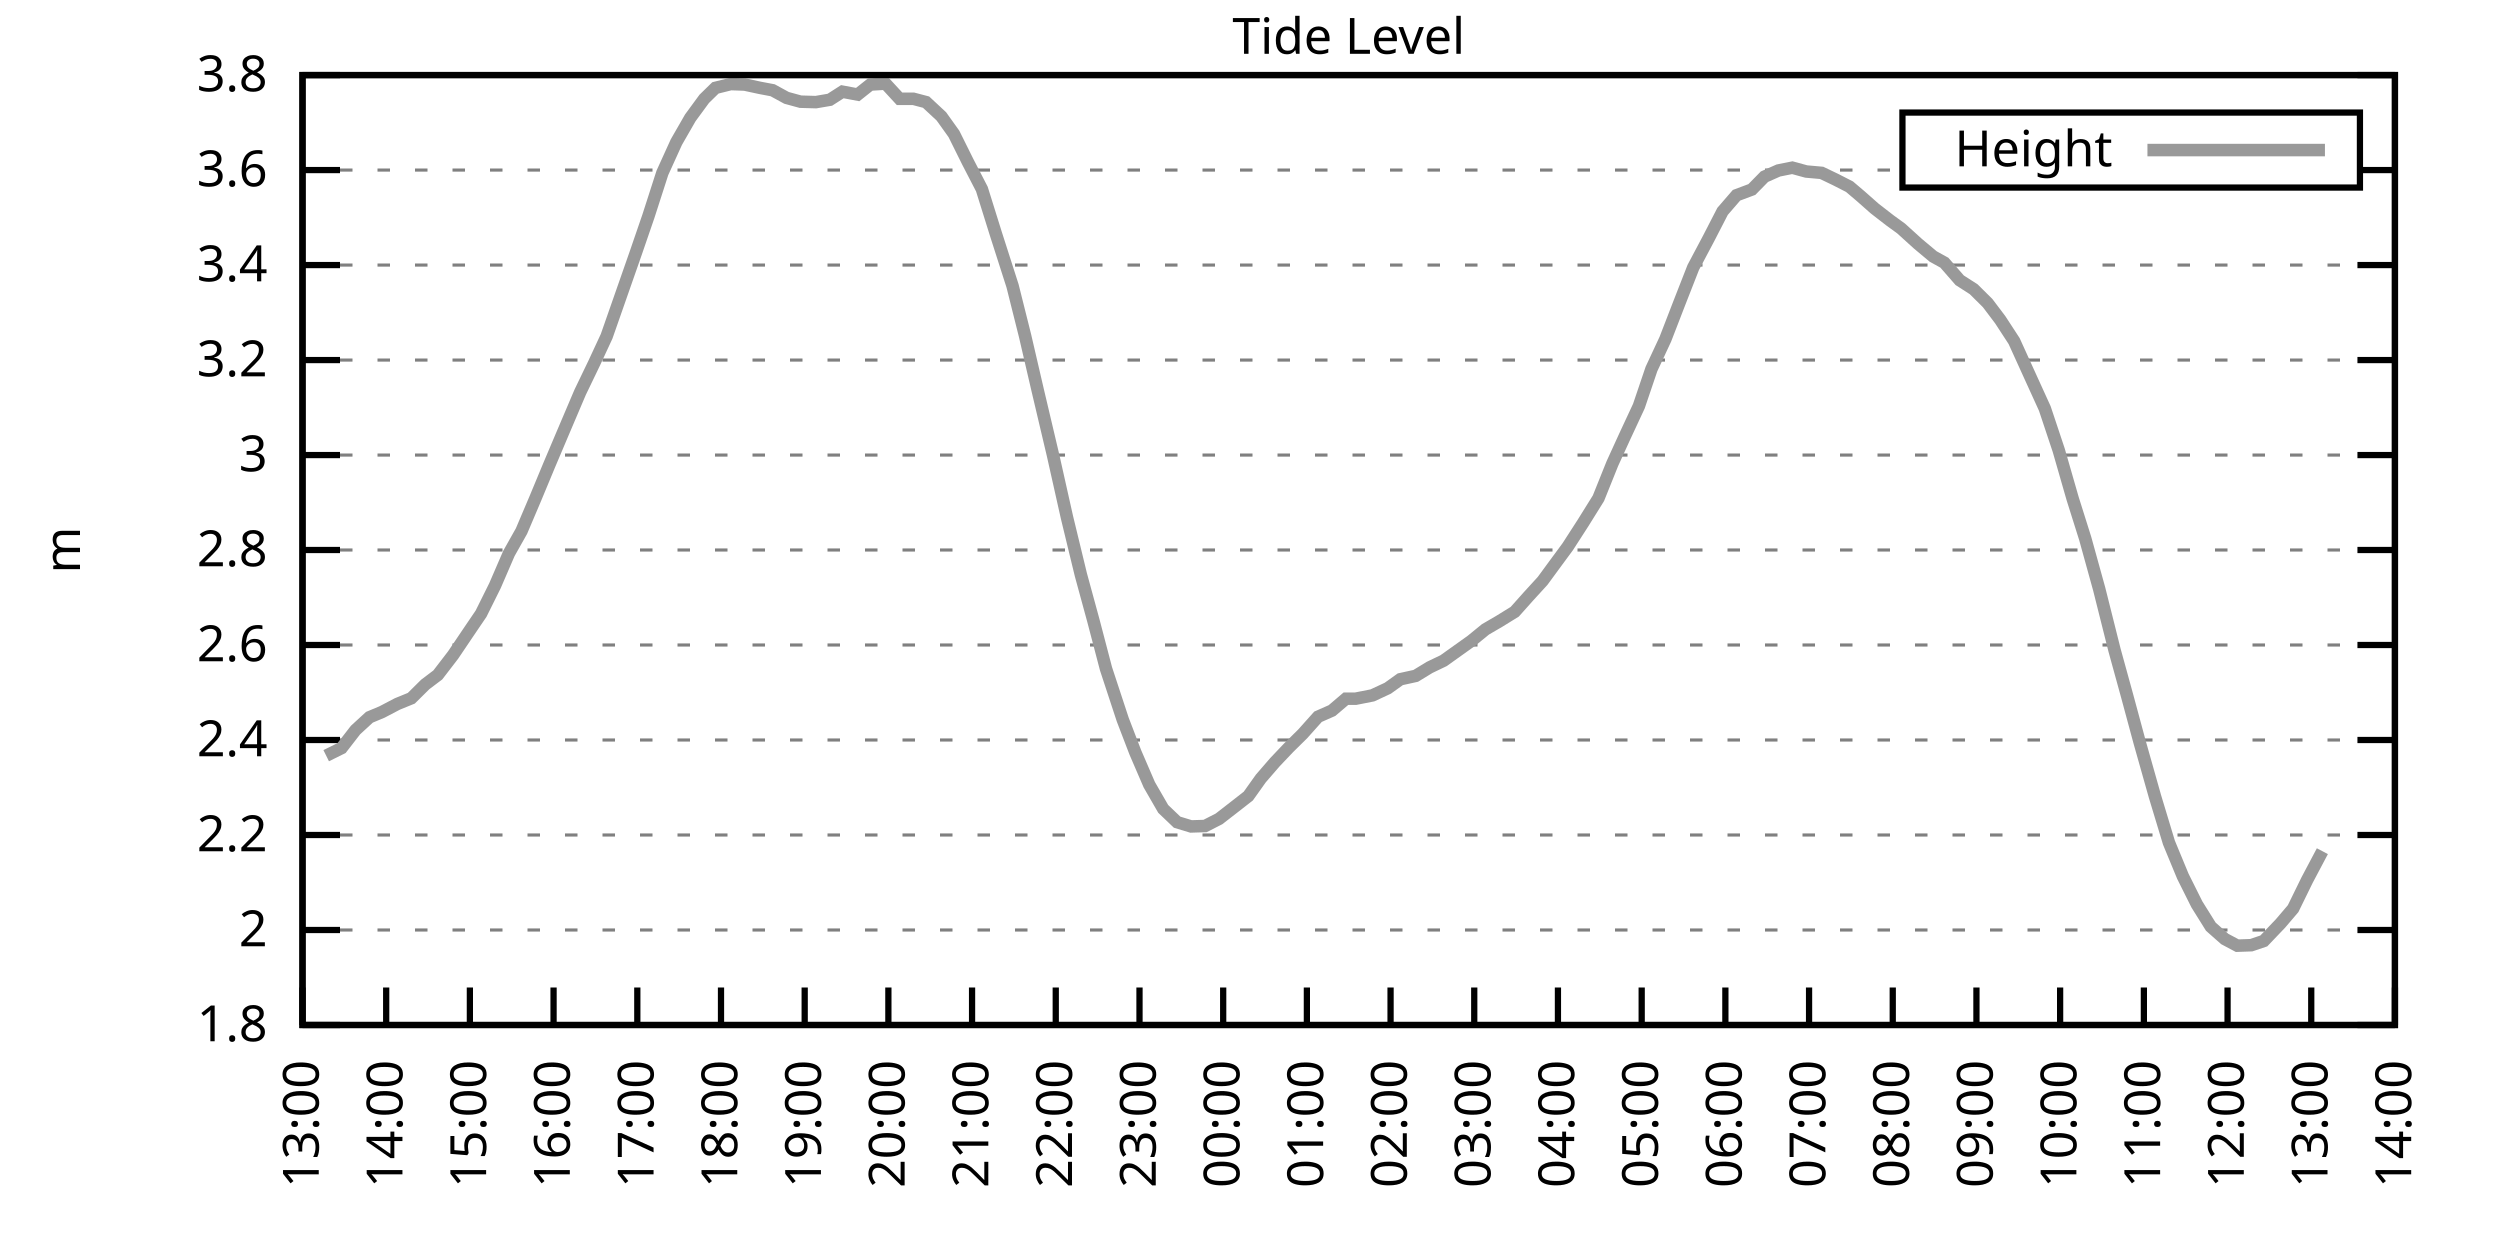
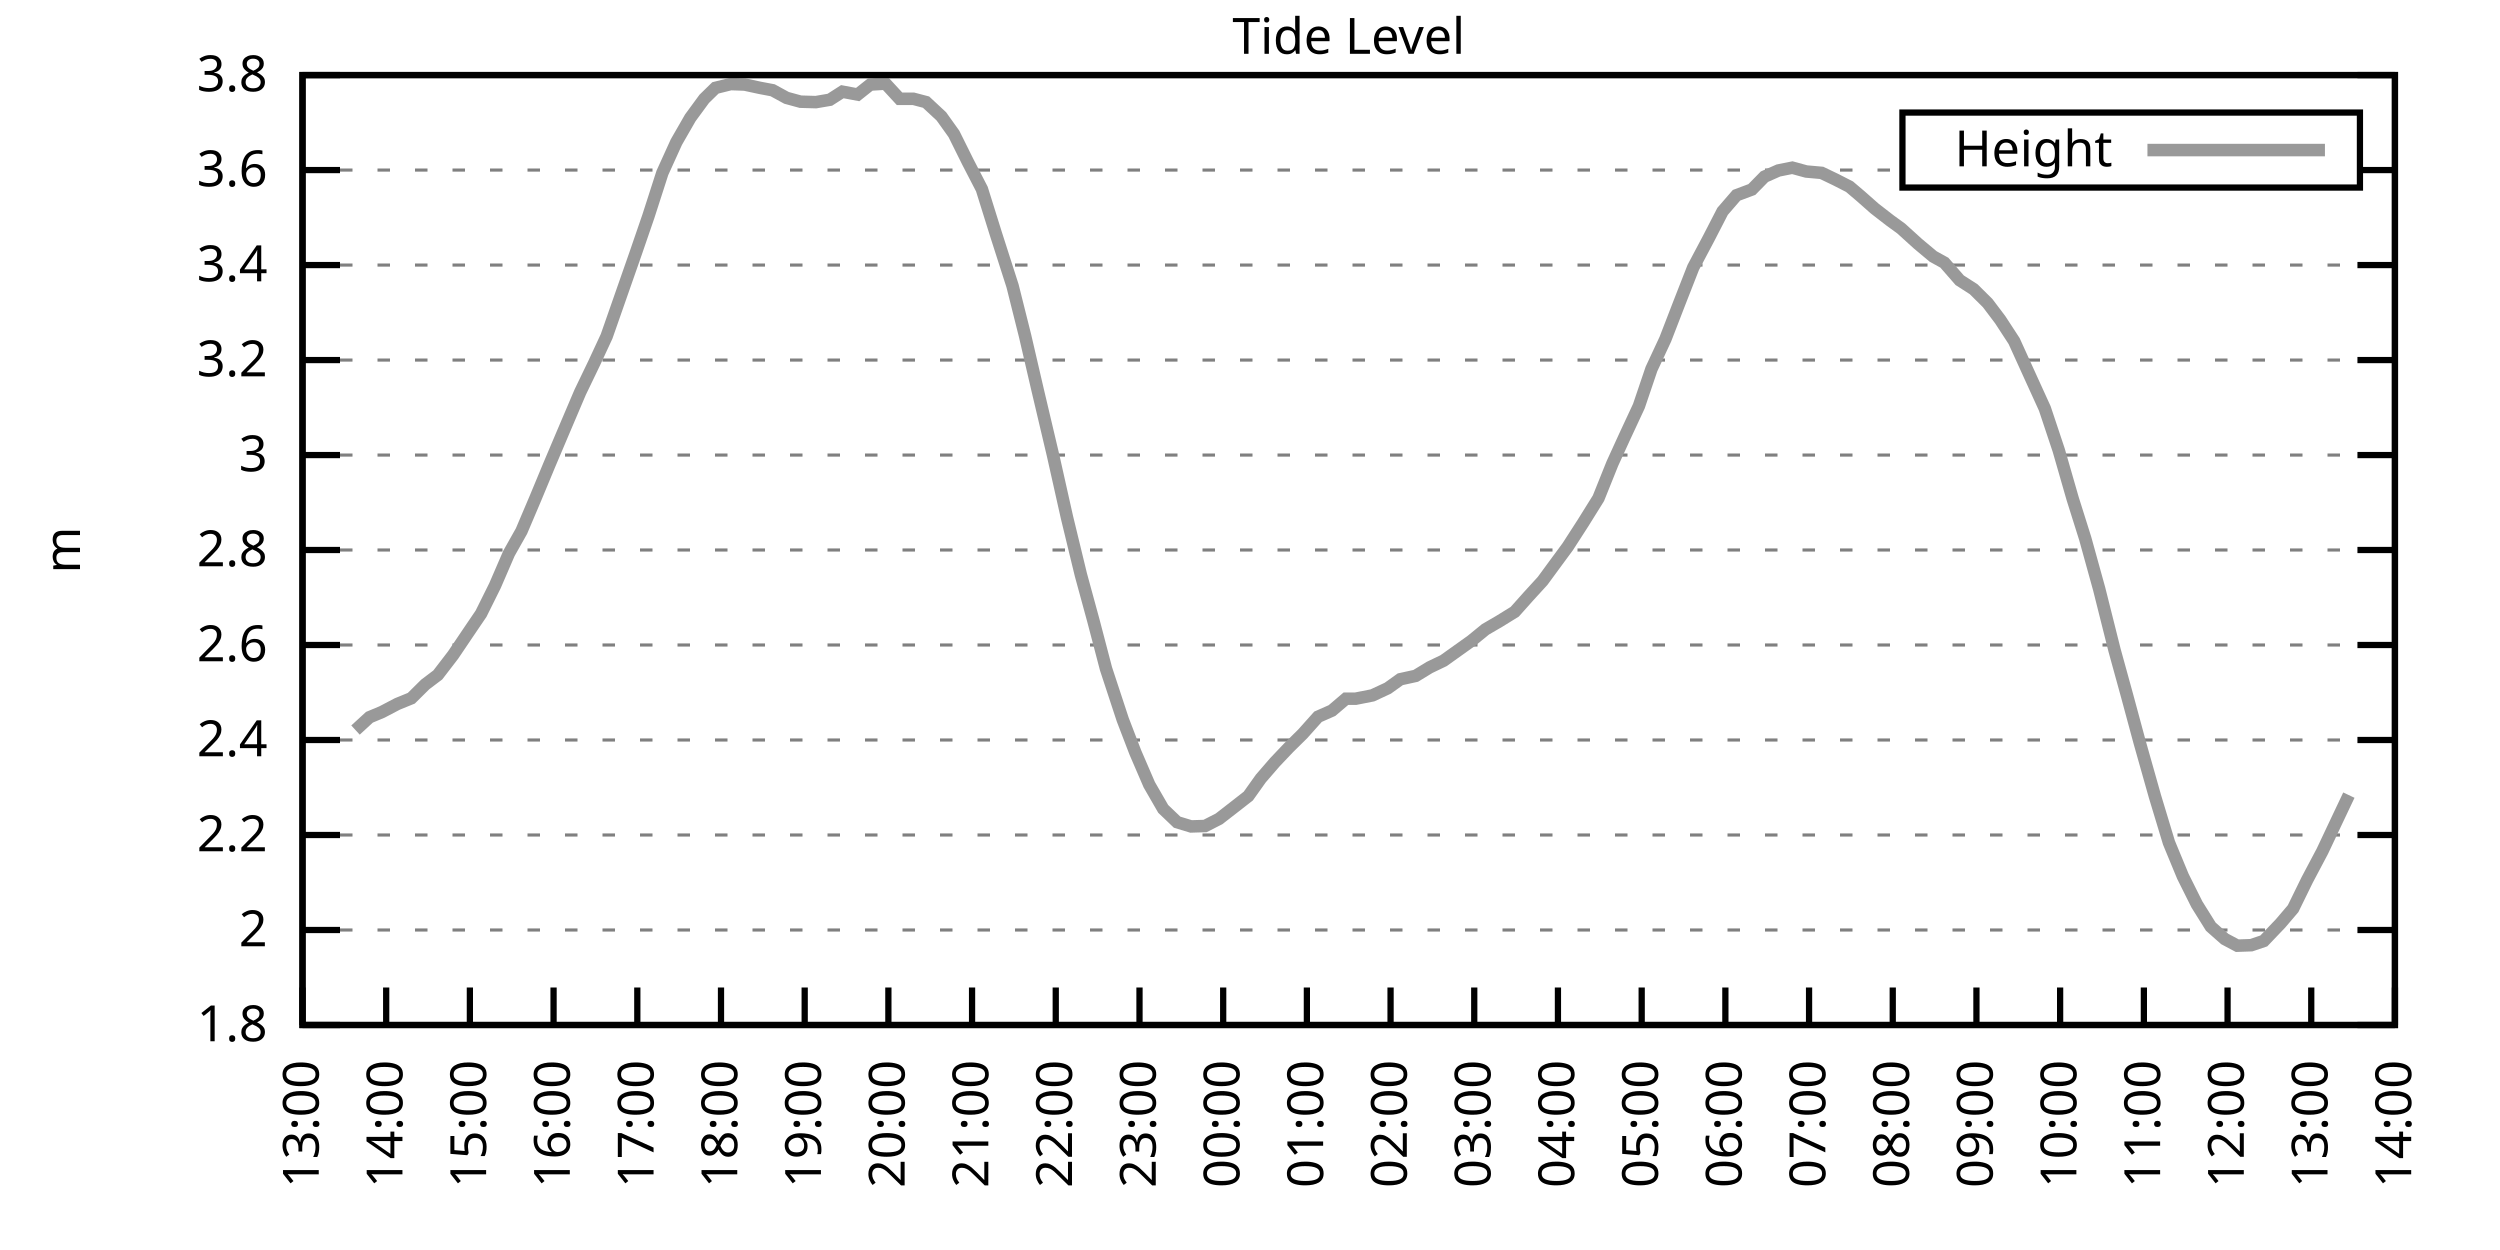
<svg xmlns="http://www.w3.org/2000/svg" xmlns:xlink="http://www.w3.org/1999/xlink" width="400" height="200" viewBox="0 0 400 200">
  <g id="gnuplot_canvas">
    <rect x="0" y="0" width="400" height="200" fill="none" />
    <defs>
      <circle id="gpDot" r="0.5" stroke-width="0.5" stroke="currentColor" />
      <path id="gpPt0" stroke-width="0.333" stroke="currentColor" d="M-1,0 h2 M0,-1 v2" />
      <path id="gpPt1" stroke-width="0.333" stroke="currentColor" d="M-1,-1 L1,1 M1,-1 L-1,1" />
      <path id="gpPt2" stroke-width="0.333" stroke="currentColor" d="M-1,0 L1,0 M0,-1 L0,1 M-1,-1 L1,1 M-1,1 L1,-1" />
      <rect id="gpPt3" stroke-width="0.333" stroke="currentColor" x="-1" y="-1" width="2" height="2" />
      <rect id="gpPt4" stroke-width="0.333" stroke="currentColor" fill="currentColor" x="-1" y="-1" width="2" height="2" />
      <circle id="gpPt5" stroke-width="0.333" stroke="currentColor" cx="0" cy="0" r="1" />
      <use xlink:href="#gpPt5" id="gpPt6" fill="currentColor" stroke="none" />
      <path id="gpPt7" stroke-width="0.333" stroke="currentColor" d="M0,-1.33 L-1.33,0.67 L1.33,0.67 z" />
      <use xlink:href="#gpPt7" id="gpPt8" fill="currentColor" stroke="none" />
      <use xlink:href="#gpPt7" id="gpPt9" stroke="currentColor" transform="rotate(180)" />
      <use xlink:href="#gpPt9" id="gpPt10" fill="currentColor" stroke="none" />
      <use xlink:href="#gpPt3" id="gpPt11" stroke="currentColor" transform="rotate(45)" />
      <use xlink:href="#gpPt11" id="gpPt12" fill="currentColor" stroke="none" />
      <path id="gpPt13" stroke-width="0.333" stroke="currentColor" d="M0,1.330 L1.265,0.411 L0.782,-1.067 L-0.782,-1.076 L-1.265,0.411 z" />
      <use xlink:href="#gpPt13" id="gpPt14" fill="currentColor" stroke="none" />
      <filter id="textbox" filterUnits="objectBoundingBox" x="0" y="0" height="1" width="1">
        <feFlood flood-color="white" flood-opacity="1" result="bgnd" />
        <feComposite in="SourceGraphic" in2="bgnd" operator="atop" />
      </filter>
      <filter id="greybox" filterUnits="objectBoundingBox" x="0" y="0" height="1" width="1">
        <feFlood flood-color="lightgrey" flood-opacity="1" result="grey" />
        <feComposite in="SourceGraphic" in2="grey" operator="atop" />
      </filter>
    </defs>
    <g fill="none" color="white" stroke="currentColor" stroke-width="1.00" stroke-linecap="butt" stroke-linejoin="miter">
</g>
    <g fill="none" color="black" stroke="currentColor" stroke-width="1.00" stroke-linecap="butt" stroke-linejoin="miter">
      <g stroke="none" shape-rendering="crispEdges">
        <polygon fill="rgb(255, 255, 255)" points="48.40,164.00 383.18,164.00 383.18,12.02 48.40,12.02 " />
      </g>
    </g>
    <g fill="none" color="black" stroke="currentColor" stroke-width="1.00" stroke-linecap="butt" stroke-linejoin="miter">
</g>
    <g fill="none" color="black" stroke="black" stroke-width="0.50" stroke-linecap="butt" stroke-linejoin="miter">
</g>
    <g fill="none" color="gray" stroke="currentColor" stroke-width="0.50" stroke-linecap="butt" stroke-linejoin="miter">
      <path stroke="gray" stroke-dasharray="2,4" class="gridline" d="M48.40,164.00 L383.19,164.00  " />
    </g>
    <g fill="none" color="gray" stroke="gray" stroke-width="1.00" stroke-linecap="butt" stroke-linejoin="miter">
</g>
    <g fill="none" color="black" stroke="currentColor" stroke-width="1.00" stroke-linecap="butt" stroke-linejoin="miter">
      <path stroke="black" d="M48.40,164.00 L54.40,164.00 M383.19,164.00 L377.19,164.00  " />
      <g transform="translate(42.80,166.60)" stroke="none" fill="black" font-family="Sans" font-size="8.00" text-anchor="end">
        <text>
          <tspan font-family="Sans"> 1.8</tspan>
        </text>
      </g>
    </g>
    <g fill="none" color="black" stroke="currentColor" stroke-width="1.00" stroke-linecap="butt" stroke-linejoin="miter">
</g>
    <g fill="none" color="black" stroke="black" stroke-width="0.50" stroke-linecap="butt" stroke-linejoin="miter">
</g>
    <g fill="none" color="gray" stroke="currentColor" stroke-width="0.50" stroke-linecap="butt" stroke-linejoin="miter">
      <path stroke="gray" stroke-dasharray="2,4" class="gridline" d="M48.40,148.80 L383.19,148.80  " />
    </g>
    <g fill="none" color="gray" stroke="gray" stroke-width="1.00" stroke-linecap="butt" stroke-linejoin="miter">
</g>
    <g fill="none" color="black" stroke="currentColor" stroke-width="1.00" stroke-linecap="butt" stroke-linejoin="miter">
      <path stroke="black" d="M48.40,148.80 L54.40,148.80 M383.19,148.80 L377.19,148.80  " />
      <g transform="translate(42.80,151.40)" stroke="none" fill="black" font-family="Sans" font-size="8.00" text-anchor="end">
        <text>
          <tspan font-family="Sans"> 2</tspan>
        </text>
      </g>
    </g>
    <g fill="none" color="black" stroke="currentColor" stroke-width="1.00" stroke-linecap="butt" stroke-linejoin="miter">
</g>
    <g fill="none" color="black" stroke="black" stroke-width="0.50" stroke-linecap="butt" stroke-linejoin="miter">
</g>
    <g fill="none" color="gray" stroke="currentColor" stroke-width="0.50" stroke-linecap="butt" stroke-linejoin="miter">
      <path stroke="gray" stroke-dasharray="2,4" class="gridline" d="M48.40,133.60 L383.19,133.60  " />
    </g>
    <g fill="none" color="gray" stroke="gray" stroke-width="1.00" stroke-linecap="butt" stroke-linejoin="miter">
</g>
    <g fill="none" color="black" stroke="currentColor" stroke-width="1.00" stroke-linecap="butt" stroke-linejoin="miter">
      <path stroke="black" d="M48.40,133.60 L54.40,133.60 M383.19,133.60 L377.19,133.60  " />
      <g transform="translate(42.80,136.20)" stroke="none" fill="black" font-family="Sans" font-size="8.00" text-anchor="end">
        <text>
          <tspan font-family="Sans"> 2.2</tspan>
        </text>
      </g>
    </g>
    <g fill="none" color="black" stroke="currentColor" stroke-width="1.00" stroke-linecap="butt" stroke-linejoin="miter">
</g>
    <g fill="none" color="black" stroke="black" stroke-width="0.50" stroke-linecap="butt" stroke-linejoin="miter">
</g>
    <g fill="none" color="gray" stroke="currentColor" stroke-width="0.50" stroke-linecap="butt" stroke-linejoin="miter">
      <path stroke="gray" stroke-dasharray="2,4" class="gridline" d="M48.40,118.40 L383.19,118.40  " />
    </g>
    <g fill="none" color="gray" stroke="gray" stroke-width="1.00" stroke-linecap="butt" stroke-linejoin="miter">
</g>
    <g fill="none" color="black" stroke="currentColor" stroke-width="1.00" stroke-linecap="butt" stroke-linejoin="miter">
      <path stroke="black" d="M48.40,118.40 L54.40,118.40 M383.19,118.40 L377.19,118.40  " />
      <g transform="translate(42.80,121.00)" stroke="none" fill="black" font-family="Sans" font-size="8.00" text-anchor="end">
        <text>
          <tspan font-family="Sans"> 2.4</tspan>
        </text>
      </g>
    </g>
    <g fill="none" color="black" stroke="currentColor" stroke-width="1.00" stroke-linecap="butt" stroke-linejoin="miter">
</g>
    <g fill="none" color="black" stroke="black" stroke-width="0.50" stroke-linecap="butt" stroke-linejoin="miter">
</g>
    <g fill="none" color="gray" stroke="currentColor" stroke-width="0.50" stroke-linecap="butt" stroke-linejoin="miter">
      <path stroke="gray" stroke-dasharray="2,4" class="gridline" d="M48.40,103.20 L383.19,103.20  " />
    </g>
    <g fill="none" color="gray" stroke="gray" stroke-width="1.00" stroke-linecap="butt" stroke-linejoin="miter">
</g>
    <g fill="none" color="black" stroke="currentColor" stroke-width="1.00" stroke-linecap="butt" stroke-linejoin="miter">
      <path stroke="black" d="M48.40,103.20 L54.40,103.20 M383.19,103.20 L377.19,103.20  " />
      <g transform="translate(42.80,105.80)" stroke="none" fill="black" font-family="Sans" font-size="8.00" text-anchor="end">
        <text>
          <tspan font-family="Sans"> 2.6</tspan>
        </text>
      </g>
    </g>
    <g fill="none" color="black" stroke="currentColor" stroke-width="1.00" stroke-linecap="butt" stroke-linejoin="miter">
</g>
    <g fill="none" color="black" stroke="black" stroke-width="0.50" stroke-linecap="butt" stroke-linejoin="miter">
</g>
    <g fill="none" color="gray" stroke="currentColor" stroke-width="0.50" stroke-linecap="butt" stroke-linejoin="miter">
      <path stroke="gray" stroke-dasharray="2,4" class="gridline" d="M48.40,88.00 L383.19,88.00  " />
    </g>
    <g fill="none" color="gray" stroke="gray" stroke-width="1.00" stroke-linecap="butt" stroke-linejoin="miter">
</g>
    <g fill="none" color="black" stroke="currentColor" stroke-width="1.00" stroke-linecap="butt" stroke-linejoin="miter">
      <path stroke="black" d="M48.40,88.00 L54.40,88.00 M383.19,88.00 L377.19,88.00  " />
      <g transform="translate(42.80,90.60)" stroke="none" fill="black" font-family="Sans" font-size="8.00" text-anchor="end">
        <text>
          <tspan font-family="Sans"> 2.8</tspan>
        </text>
      </g>
    </g>
    <g fill="none" color="black" stroke="currentColor" stroke-width="1.00" stroke-linecap="butt" stroke-linejoin="miter">
</g>
    <g fill="none" color="black" stroke="black" stroke-width="0.50" stroke-linecap="butt" stroke-linejoin="miter">
</g>
    <g fill="none" color="gray" stroke="currentColor" stroke-width="0.50" stroke-linecap="butt" stroke-linejoin="miter">
      <path stroke="gray" stroke-dasharray="2,4" class="gridline" d="M48.40,72.81 L383.19,72.81  " />
    </g>
    <g fill="none" color="gray" stroke="gray" stroke-width="1.00" stroke-linecap="butt" stroke-linejoin="miter">
</g>
    <g fill="none" color="black" stroke="currentColor" stroke-width="1.00" stroke-linecap="butt" stroke-linejoin="miter">
      <path stroke="black" d="M48.40,72.81 L54.40,72.81 M383.19,72.81 L377.19,72.81  " />
      <g transform="translate(42.80,75.41)" stroke="none" fill="black" font-family="Sans" font-size="8.00" text-anchor="end">
        <text>
          <tspan font-family="Sans"> 3</tspan>
        </text>
      </g>
    </g>
    <g fill="none" color="black" stroke="currentColor" stroke-width="1.00" stroke-linecap="butt" stroke-linejoin="miter">
</g>
    <g fill="none" color="black" stroke="black" stroke-width="0.50" stroke-linecap="butt" stroke-linejoin="miter">
</g>
    <g fill="none" color="gray" stroke="currentColor" stroke-width="0.50" stroke-linecap="butt" stroke-linejoin="miter">
      <path stroke="gray" stroke-dasharray="2,4" class="gridline" d="M48.40,57.61 L383.19,57.61  " />
    </g>
    <g fill="none" color="gray" stroke="gray" stroke-width="1.00" stroke-linecap="butt" stroke-linejoin="miter">
</g>
    <g fill="none" color="black" stroke="currentColor" stroke-width="1.00" stroke-linecap="butt" stroke-linejoin="miter">
      <path stroke="black" d="M48.40,57.61 L54.40,57.61 M383.19,57.61 L377.19,57.61  " />
      <g transform="translate(42.80,60.21)" stroke="none" fill="black" font-family="Sans" font-size="8.00" text-anchor="end">
        <text>
          <tspan font-family="Sans"> 3.2</tspan>
        </text>
      </g>
    </g>
    <g fill="none" color="black" stroke="currentColor" stroke-width="1.00" stroke-linecap="butt" stroke-linejoin="miter">
</g>
    <g fill="none" color="black" stroke="black" stroke-width="0.50" stroke-linecap="butt" stroke-linejoin="miter">
</g>
    <g fill="none" color="gray" stroke="currentColor" stroke-width="0.50" stroke-linecap="butt" stroke-linejoin="miter">
      <path stroke="gray" stroke-dasharray="2,4" class="gridline" d="M48.40,42.41 L383.19,42.41  " />
    </g>
    <g fill="none" color="gray" stroke="gray" stroke-width="1.00" stroke-linecap="butt" stroke-linejoin="miter">
</g>
    <g fill="none" color="black" stroke="currentColor" stroke-width="1.00" stroke-linecap="butt" stroke-linejoin="miter">
      <path stroke="black" d="M48.40,42.41 L54.40,42.41 M383.19,42.41 L377.19,42.41  " />
      <g transform="translate(42.80,45.01)" stroke="none" fill="black" font-family="Sans" font-size="8.00" text-anchor="end">
        <text>
          <tspan font-family="Sans"> 3.4</tspan>
        </text>
      </g>
    </g>
    <g fill="none" color="black" stroke="currentColor" stroke-width="1.00" stroke-linecap="butt" stroke-linejoin="miter">
</g>
    <g fill="none" color="black" stroke="black" stroke-width="0.50" stroke-linecap="butt" stroke-linejoin="miter">
</g>
    <g fill="none" color="gray" stroke="currentColor" stroke-width="0.50" stroke-linecap="butt" stroke-linejoin="miter">
      <path stroke="gray" stroke-dasharray="2,4" class="gridline" d="M48.40,27.21 L304.39,27.21 M377.59,27.21 L383.19,27.21  " />
    </g>
    <g fill="none" color="gray" stroke="gray" stroke-width="1.00" stroke-linecap="butt" stroke-linejoin="miter">
</g>
    <g fill="none" color="black" stroke="currentColor" stroke-width="1.00" stroke-linecap="butt" stroke-linejoin="miter">
      <path stroke="black" d="M48.40,27.21 L54.40,27.21 M383.19,27.21 L377.19,27.21  " />
      <g transform="translate(42.80,29.81)" stroke="none" fill="black" font-family="Sans" font-size="8.00" text-anchor="end">
        <text>
          <tspan font-family="Sans"> 3.6</tspan>
        </text>
      </g>
    </g>
    <g fill="none" color="black" stroke="currentColor" stroke-width="1.00" stroke-linecap="butt" stroke-linejoin="miter">
</g>
    <g fill="none" color="black" stroke="black" stroke-width="0.50" stroke-linecap="butt" stroke-linejoin="miter">
</g>
    <g fill="none" color="gray" stroke="currentColor" stroke-width="0.50" stroke-linecap="butt" stroke-linejoin="miter">
      <path stroke="gray" stroke-dasharray="2,4" class="gridline" d="M48.40,12.01 L383.19,12.01  " />
    </g>
    <g fill="none" color="gray" stroke="gray" stroke-width="1.00" stroke-linecap="butt" stroke-linejoin="miter">
</g>
    <g fill="none" color="black" stroke="currentColor" stroke-width="1.00" stroke-linecap="butt" stroke-linejoin="miter">
      <path stroke="black" d="M48.40,12.01 L54.40,12.01 M383.19,12.01 L377.19,12.01  " />
      <g transform="translate(42.80,14.61)" stroke="none" fill="black" font-family="Sans" font-size="8.00" text-anchor="end">
        <text>
          <tspan font-family="Sans"> 3.8</tspan>
        </text>
      </g>
    </g>
    <g fill="none" color="black" stroke="currentColor" stroke-width="1.00" stroke-linecap="butt" stroke-linejoin="miter">
      <path stroke="black" d="M48.40,164.00 L48.40,158.00  " />
      <g transform="translate(51.00,169.60) rotate(270.00)" stroke="none" fill="black" font-family="Sans" font-size="8.00" text-anchor="end">
        <text>
          <tspan font-family="Sans">13:00</tspan>
        </text>
      </g>
    </g>
    <g fill="none" color="black" stroke="currentColor" stroke-width="1.00" stroke-linecap="butt" stroke-linejoin="miter">
      <path stroke="black" d="M61.79,164.00 L61.79,158.00  " />
      <g transform="translate(64.39,169.60) rotate(270.00)" stroke="none" fill="black" font-family="Sans" font-size="8.00" text-anchor="end">
        <text>
          <tspan font-family="Sans">14:00</tspan>
        </text>
      </g>
    </g>
    <g fill="none" color="black" stroke="currentColor" stroke-width="1.00" stroke-linecap="butt" stroke-linejoin="miter">
      <path stroke="black" d="M75.18,164.00 L75.18,158.00  " />
      <g transform="translate(77.78,169.60) rotate(270.00)" stroke="none" fill="black" font-family="Sans" font-size="8.00" text-anchor="end">
        <text>
          <tspan font-family="Sans">15:00</tspan>
        </text>
      </g>
    </g>
    <g fill="none" color="black" stroke="currentColor" stroke-width="1.00" stroke-linecap="butt" stroke-linejoin="miter">
      <path stroke="black" d="M88.57,164.00 L88.57,158.00  " />
      <g transform="translate(91.17,169.60) rotate(270.00)" stroke="none" fill="black" font-family="Sans" font-size="8.00" text-anchor="end">
        <text>
          <tspan font-family="Sans">16:00</tspan>
        </text>
      </g>
    </g>
    <g fill="none" color="black" stroke="currentColor" stroke-width="1.00" stroke-linecap="butt" stroke-linejoin="miter">
      <path stroke="black" d="M101.97,164.00 L101.97,158.00  " />
      <g transform="translate(104.57,169.60) rotate(270.00)" stroke="none" fill="black" font-family="Sans" font-size="8.00" text-anchor="end">
        <text>
          <tspan font-family="Sans">17:00</tspan>
        </text>
      </g>
    </g>
    <g fill="none" color="black" stroke="currentColor" stroke-width="1.00" stroke-linecap="butt" stroke-linejoin="miter">
      <path stroke="black" d="M115.36,164.00 L115.36,158.00  " />
      <g transform="translate(117.96,169.60) rotate(270.00)" stroke="none" fill="black" font-family="Sans" font-size="8.00" text-anchor="end">
        <text>
          <tspan font-family="Sans">18:00</tspan>
        </text>
      </g>
    </g>
    <g fill="none" color="black" stroke="currentColor" stroke-width="1.00" stroke-linecap="butt" stroke-linejoin="miter">
      <path stroke="black" d="M128.75,164.00 L128.75,158.00  " />
      <g transform="translate(131.35,169.60) rotate(270.00)" stroke="none" fill="black" font-family="Sans" font-size="8.00" text-anchor="end">
        <text>
          <tspan font-family="Sans">19:00</tspan>
        </text>
      </g>
    </g>
    <g fill="none" color="black" stroke="currentColor" stroke-width="1.00" stroke-linecap="butt" stroke-linejoin="miter">
      <path stroke="black" d="M142.14,164.00 L142.14,158.00  " />
      <g transform="translate(144.74,169.60) rotate(270.00)" stroke="none" fill="black" font-family="Sans" font-size="8.00" text-anchor="end">
        <text>
          <tspan font-family="Sans">20:00</tspan>
        </text>
      </g>
    </g>
    <g fill="none" color="black" stroke="currentColor" stroke-width="1.00" stroke-linecap="butt" stroke-linejoin="miter">
      <path stroke="black" d="M155.53,164.00 L155.53,158.00  " />
      <g transform="translate(158.13,169.60) rotate(270.00)" stroke="none" fill="black" font-family="Sans" font-size="8.00" text-anchor="end">
        <text>
          <tspan font-family="Sans">21:00</tspan>
        </text>
      </g>
    </g>
    <g fill="none" color="black" stroke="currentColor" stroke-width="1.00" stroke-linecap="butt" stroke-linejoin="miter">
      <path stroke="black" d="M168.92,164.00 L168.92,158.00  " />
      <g transform="translate(171.52,169.60) rotate(270.00)" stroke="none" fill="black" font-family="Sans" font-size="8.00" text-anchor="end">
        <text>
          <tspan font-family="Sans">22:00</tspan>
        </text>
      </g>
    </g>
    <g fill="none" color="black" stroke="currentColor" stroke-width="1.00" stroke-linecap="butt" stroke-linejoin="miter">
      <path stroke="black" d="M182.32,164.00 L182.32,158.00  " />
      <g transform="translate(184.92,169.60) rotate(270.00)" stroke="none" fill="black" font-family="Sans" font-size="8.00" text-anchor="end">
        <text>
          <tspan font-family="Sans">23:00</tspan>
        </text>
      </g>
    </g>
    <g fill="none" color="black" stroke="currentColor" stroke-width="1.00" stroke-linecap="butt" stroke-linejoin="miter">
      <path stroke="black" d="M195.71,164.00 L195.71,158.00  " />
      <g transform="translate(198.31,169.60) rotate(270.00)" stroke="none" fill="black" font-family="Sans" font-size="8.00" text-anchor="end">
        <text>
          <tspan font-family="Sans">00:00</tspan>
        </text>
      </g>
    </g>
    <g fill="none" color="black" stroke="currentColor" stroke-width="1.00" stroke-linecap="butt" stroke-linejoin="miter">
      <path stroke="black" d="M209.10,164.00 L209.10,158.00  " />
      <g transform="translate(211.70,169.60) rotate(270.00)" stroke="none" fill="black" font-family="Sans" font-size="8.00" text-anchor="end">
        <text>
          <tspan font-family="Sans">01:00</tspan>
        </text>
      </g>
    </g>
    <g fill="none" color="black" stroke="currentColor" stroke-width="1.00" stroke-linecap="butt" stroke-linejoin="miter">
      <path stroke="black" d="M222.49,164.00 L222.49,158.00  " />
      <g transform="translate(225.09,169.60) rotate(270.00)" stroke="none" fill="black" font-family="Sans" font-size="8.00" text-anchor="end">
        <text>
          <tspan font-family="Sans">02:00</tspan>
        </text>
      </g>
    </g>
    <g fill="none" color="black" stroke="currentColor" stroke-width="1.00" stroke-linecap="butt" stroke-linejoin="miter">
      <path stroke="black" d="M235.88,164.00 L235.88,158.00  " />
      <g transform="translate(238.48,169.60) rotate(270.00)" stroke="none" fill="black" font-family="Sans" font-size="8.00" text-anchor="end">
        <text>
          <tspan font-family="Sans">03:00</tspan>
        </text>
      </g>
    </g>
    <g fill="none" color="black" stroke="currentColor" stroke-width="1.00" stroke-linecap="butt" stroke-linejoin="miter">
      <path stroke="black" d="M249.27,164.00 L249.27,158.00  " />
      <g transform="translate(251.87,169.60) rotate(270.00)" stroke="none" fill="black" font-family="Sans" font-size="8.00" text-anchor="end">
        <text>
          <tspan font-family="Sans">04:00</tspan>
        </text>
      </g>
    </g>
    <g fill="none" color="black" stroke="currentColor" stroke-width="1.00" stroke-linecap="butt" stroke-linejoin="miter">
      <path stroke="black" d="M262.67,164.00 L262.67,158.00  " />
      <g transform="translate(265.27,169.60) rotate(270.00)" stroke="none" fill="black" font-family="Sans" font-size="8.00" text-anchor="end">
        <text>
          <tspan font-family="Sans">05:00</tspan>
        </text>
      </g>
    </g>
    <g fill="none" color="black" stroke="currentColor" stroke-width="1.00" stroke-linecap="butt" stroke-linejoin="miter">
      <path stroke="black" d="M276.06,164.00 L276.06,158.00  " />
      <g transform="translate(278.66,169.60) rotate(270.00)" stroke="none" fill="black" font-family="Sans" font-size="8.00" text-anchor="end">
        <text>
          <tspan font-family="Sans">06:00</tspan>
        </text>
      </g>
    </g>
    <g fill="none" color="black" stroke="currentColor" stroke-width="1.00" stroke-linecap="butt" stroke-linejoin="miter">
      <path stroke="black" d="M289.45,164.00 L289.45,158.00  " />
      <g transform="translate(292.05,169.60) rotate(270.00)" stroke="none" fill="black" font-family="Sans" font-size="8.00" text-anchor="end">
        <text>
          <tspan font-family="Sans">07:00</tspan>
        </text>
      </g>
    </g>
    <g fill="none" color="black" stroke="currentColor" stroke-width="1.00" stroke-linecap="butt" stroke-linejoin="miter">
      <path stroke="black" d="M302.84,164.00 L302.84,158.00  " />
      <g transform="translate(305.44,169.60) rotate(270.00)" stroke="none" fill="black" font-family="Sans" font-size="8.00" text-anchor="end">
        <text>
          <tspan font-family="Sans">08:00</tspan>
        </text>
      </g>
    </g>
    <g fill="none" color="black" stroke="currentColor" stroke-width="1.00" stroke-linecap="butt" stroke-linejoin="miter">
      <path stroke="black" d="M316.23,164.00 L316.23,158.00  " />
      <g transform="translate(318.83,169.60) rotate(270.00)" stroke="none" fill="black" font-family="Sans" font-size="8.00" text-anchor="end">
        <text>
          <tspan font-family="Sans">09:00</tspan>
        </text>
      </g>
    </g>
    <g fill="none" color="black" stroke="currentColor" stroke-width="1.00" stroke-linecap="butt" stroke-linejoin="miter">
      <path stroke="black" d="M329.62,164.00 L329.62,158.00  " />
      <g transform="translate(332.22,169.60) rotate(270.00)" stroke="none" fill="black" font-family="Sans" font-size="8.00" text-anchor="end">
        <text>
          <tspan font-family="Sans">10:00</tspan>
        </text>
      </g>
    </g>
    <g fill="none" color="black" stroke="currentColor" stroke-width="1.00" stroke-linecap="butt" stroke-linejoin="miter">
      <path stroke="black" d="M343.02,164.00 L343.02,158.00  " />
      <g transform="translate(345.62,169.60) rotate(270.00)" stroke="none" fill="black" font-family="Sans" font-size="8.00" text-anchor="end">
        <text>
          <tspan font-family="Sans">11:00</tspan>
        </text>
      </g>
    </g>
    <g fill="none" color="black" stroke="currentColor" stroke-width="1.00" stroke-linecap="butt" stroke-linejoin="miter">
      <path stroke="black" d="M356.41,164.00 L356.41,158.00  " />
      <g transform="translate(359.01,169.60) rotate(270.00)" stroke="none" fill="black" font-family="Sans" font-size="8.00" text-anchor="end">
        <text>
          <tspan font-family="Sans">12:00</tspan>
        </text>
      </g>
    </g>
    <g fill="none" color="black" stroke="currentColor" stroke-width="1.00" stroke-linecap="butt" stroke-linejoin="miter">
      <path stroke="black" d="M369.80,164.00 L369.80,158.00  " />
      <g transform="translate(372.40,169.60) rotate(270.00)" stroke="none" fill="black" font-family="Sans" font-size="8.00" text-anchor="end">
        <text>
          <tspan font-family="Sans">13:00</tspan>
        </text>
      </g>
    </g>
    <g fill="none" color="black" stroke="currentColor" stroke-width="1.00" stroke-linecap="butt" stroke-linejoin="miter">
      <path stroke="black" d="M383.19,164.00 L383.19,158.00  " />
      <g transform="translate(385.79,169.60) rotate(270.00)" stroke="none" fill="black" font-family="Sans" font-size="8.00" text-anchor="end">
        <text>
          <tspan font-family="Sans">14:00</tspan>
        </text>
      </g>
    </g>
    <g fill="none" color="black" stroke="currentColor" stroke-width="1.00" stroke-linecap="butt" stroke-linejoin="miter">
</g>
    <g fill="none" color="black" stroke="currentColor" stroke-width="1.00" stroke-linecap="butt" stroke-linejoin="miter">
      <path stroke="black" d="M48.40,12.01 L48.40,164.00 L383.19,164.00 L383.19,12.01 L48.40,12.01 Z  " />
    </g>
    <g fill="none" color="black" stroke="currentColor" stroke-width="1.00" stroke-linecap="butt" stroke-linejoin="miter">
</g>
    <g fill="none" color="black" stroke="currentColor" stroke-width="1.00" stroke-linecap="butt" stroke-linejoin="miter">
      <path stroke="black" d="M304.39,30.01 L304.39,18.01 L377.59,18.01 L377.59,30.01 L304.39,30.01 Z  " />
    </g>
    <g id="Tide_level_plot_1">
      <g fill="none" color="white" stroke="black" stroke-width="2.00" stroke-linecap="butt" stroke-linejoin="miter">
</g>
      <g fill="none" color="black" stroke="currentColor" stroke-width="2.00" stroke-linecap="butt" stroke-linejoin="miter">
        <g transform="translate(337.99,26.61)" stroke="none" fill="black" font-family="Sans" font-size="8.00" text-anchor="end">
          <text>
            <tspan font-family="Sans">Height</tspan>
          </text>
        </g>
      </g>
      <g fill="none" color="black" stroke="currentColor" stroke-width="2.00" stroke-linecap="butt" stroke-linejoin="miter">
-         <path stroke="rgb(153, 153, 153)" d="M343.59,24.01 L371.99,24.01 M52.19,120.91 L54.65,119.69 L56.88,116.81 L59.11,114.76 L61.12,113.92 L63.58,112.63   L65.81,111.72 L68.04,109.51 L70.05,107.99 L72.50,104.80 L74.96,101.15 L76.97,98.19 L79.20,93.70 L81.43,88.54   L83.44,84.97 L85.67,79.72 L87.91,74.33 L89.91,69.61 L92.82,62.77 L95.05,58.14 L97.06,53.81 L101.74,40.43   L103.75,34.58 L105.98,27.66 L108.22,22.73 L110.45,18.85 L112.68,15.81 L114.47,14.06 L116.92,13.45 L119.15,13.53   L121.61,14.06 L123.62,14.44 L125.85,15.66 L128.08,16.27 L130.54,16.34 L132.77,15.96 L134.78,14.67 L137.23,15.13   L139.24,13.53 L141.69,13.38 L143.93,15.81 L146.16,15.81 L148.17,16.34 L150.62,18.62 L152.63,21.43 L154.86,25.92   L157.10,30.25 L159.33,37.39 L162.01,45.75 L164.01,53.73 L166.02,62.39 L168.48,72.81 L170.71,82.76 L172.94,91.96   L174.95,99.33 L176.96,107.00 L179.64,115.14 L181.65,120.38 L183.88,125.55 L186.11,129.42 L188.34,131.55 L190.57,132.23   L192.81,132.16 L195.04,131.02 L197.49,129.12 L199.73,127.37 L201.73,124.56 L203.97,121.97 L206.20,119.62 L208.43,117.42   L210.88,114.68 L213.12,113.69 L215.35,111.79 L216.91,111.79 L219.59,111.26 L222.04,110.12 L224.05,108.68 L226.51,108.14   L228.74,106.78 L230.97,105.71 L235.44,102.52 L237.67,100.70 L239.90,99.40 L242.36,97.88 L244.59,95.38 L246.82,92.94   L248.60,90.51 L250.84,87.47 L253.29,83.67 L255.75,79.72 L257.98,74.17 L259.99,69.77 L262.22,64.98 L264.23,59.05   L266.46,54.26 L268.69,48.49 L270.92,42.79 L273.38,38.15 L275.61,33.82 L277.84,31.24 L280.30,30.32 L282.31,28.27   L284.54,27.28 L286.77,26.83 L289.00,27.44 L291.46,27.66 L293.69,28.73 L295.92,29.87 L297.71,31.39 L299.94,33.36   L302.39,35.26 L304.18,36.56 L306.86,38.99 L309.31,41.04 L311.10,42.03 L313.55,44.84 L315.79,46.28 L318.02,48.49   L320.03,51.15 L322.26,54.57 L324.71,59.96 L327.17,65.36 L329.40,72.05 L331.63,79.80 L333.64,86.18 L335.87,94.24   L338.33,104.04 L340.34,111.34 L342.35,118.78 L344.80,127.45 L347.03,134.82 L349.26,140.21 L351.50,144.70 L353.73,148.27   L355.96,150.24 L357.97,151.31 L360.20,151.23 L362.21,150.55 L364.89,147.74 L366.90,145.38 L369.13,140.82 L371.58,136.19    " />
+         <path stroke="rgb(153, 153, 153)" d="M343.59,24.01 L371.99,24.01 M56.88,116.81 L59.11,114.76 L61.12,113.92 L63.58,112.63 L65.81,111.72 L68.04,109.51   L70.05,107.99 L72.50,104.80 L74.96,101.15 L76.97,98.19 L79.20,93.70 L81.43,88.54 L83.44,84.97 L85.67,79.72   L87.91,74.33 L89.91,69.61 L92.82,62.77 L95.05,58.14 L97.06,53.81 L101.74,40.43 L103.75,34.58 L105.98,27.66   L108.22,22.73 L110.45,18.85 L112.68,15.81 L114.47,14.06 L116.92,13.45 L119.15,13.53 L121.61,14.06 L123.62,14.44   L125.85,15.66 L128.08,16.27 L130.54,16.34 L132.77,15.96 L134.78,14.67 L137.23,15.13 L139.24,13.53 L141.69,13.38   L143.93,15.81 L146.16,15.81 L148.17,16.34 L150.62,18.62 L152.63,21.43 L154.86,25.92 L157.10,30.25 L159.33,37.39   L162.01,45.75 L164.01,53.73 L166.02,62.39 L168.48,72.81 L170.71,82.76 L172.94,91.96 L174.95,99.33 L176.96,107.00   L179.64,115.14 L181.65,120.38 L183.88,125.55 L186.11,129.42 L188.34,131.55 L190.57,132.23 L192.81,132.16 L195.04,131.02   L197.49,129.12 L199.73,127.37 L201.73,124.56 L203.97,121.97 L206.20,119.62 L208.43,117.42 L210.88,114.68 L213.12,113.69   L215.35,111.79 L216.91,111.79 L219.59,111.26 L222.04,110.12 L224.05,108.68 L226.51,108.14 L228.74,106.78 L230.97,105.71   L235.44,102.52 L237.67,100.70 L239.90,99.40 L242.36,97.88 L244.59,95.38 L246.82,92.94 L248.60,90.51 L250.84,87.47   L253.29,83.67 L255.75,79.72 L257.98,74.17 L259.99,69.77 L262.22,64.98 L264.23,59.05 L266.46,54.26 L268.69,48.49   L270.92,42.79 L273.38,38.15 L275.61,33.82 L277.84,31.24 L280.30,30.32 L282.31,28.27 L284.54,27.28 L286.77,26.83   L289.00,27.44 L291.46,27.66 L293.69,28.73 L295.92,29.87 L297.71,31.39 L299.94,33.36 L302.39,35.26 L304.18,36.56   L306.86,38.99 L309.31,41.04 L311.10,42.03 L313.55,44.84 L315.79,46.28 L318.02,48.49 L320.03,51.15 L322.26,54.57   L324.71,59.96 L327.17,65.36 L329.40,72.05 L331.63,79.80 L333.64,86.18 L335.87,94.24 L338.33,104.04 L340.34,111.34   L342.35,118.78 L344.80,127.45 L347.03,134.82 L349.26,140.21 L351.50,144.70 L353.73,148.27 L355.96,150.24 L357.97,151.31   L360.20,151.23 L362.21,150.55 L364.89,147.74 L366.90,145.38 L369.13,140.82 L371.58,136.19 L373.59,131.93 L375.82,127.22    " />
      </g>
    </g>
    <g fill="none" color="black" stroke="currentColor" stroke-width="2.00" stroke-linecap="butt" stroke-linejoin="miter">
</g>
    <g fill="none" color="black" stroke="black" stroke-width="1.00" stroke-linecap="butt" stroke-linejoin="miter">
</g>
    <g fill="none" color="black" stroke="currentColor" stroke-width="1.00" stroke-linecap="butt" stroke-linejoin="miter">
      <path stroke="black" d="M48.40,12.01 L48.40,164.00 L383.19,164.00 L383.19,12.01 L48.40,12.01 Z  " />
      <g transform="translate(12.80,88.01) rotate(270.00)" stroke="none" fill="black" font-family="Sans" font-size="8.00" text-anchor="middle">
        <text>
          <tspan font-family="Sans">m</tspan>
        </text>
      </g>
    </g>
    <g fill="none" color="black" stroke="currentColor" stroke-width="1.00" stroke-linecap="butt" stroke-linejoin="miter">
</g>
    <g fill="none" color="black" stroke="currentColor" stroke-width="1.00" stroke-linecap="butt" stroke-linejoin="miter">
      <g transform="translate(215.79,8.61)" stroke="none" fill="black" font-family="Sans" font-size="8.00" text-anchor="middle">
        <text>
          <tspan font-family="Sans">Tide Level</tspan>
        </text>
      </g>
    </g>
    <g fill="none" color="black" stroke="currentColor" stroke-width="1.00" stroke-linecap="butt" stroke-linejoin="miter">
</g>
  </g>
</svg>
